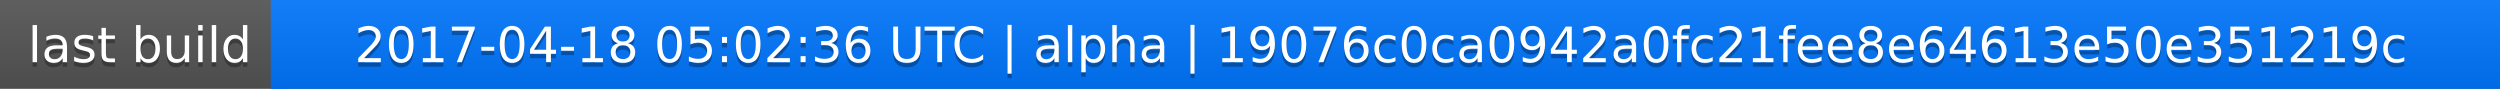
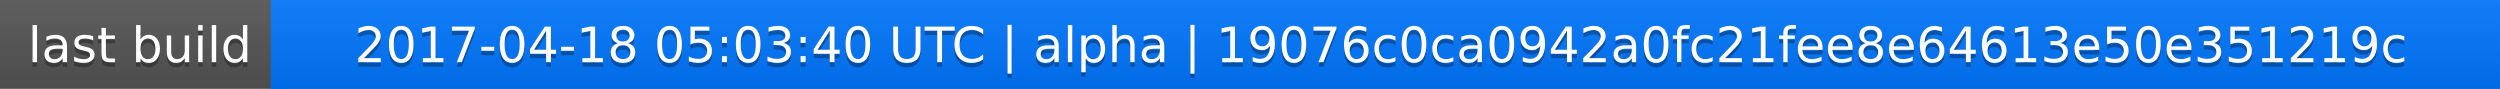
<svg xmlns="http://www.w3.org/2000/svg" width="563" height="20">
  <linearGradient id="a" x2="0" y2="100%">
    <stop offset="0" stop-color="#bbb" stop-opacity=".1" />
    <stop offset="1" stop-opacity=".1" />
  </linearGradient>
  <rect rx="0" width="563" height="20" fill="#555" />
  <rect rx="0" x="61" width="502" height="20" fill="#07f" />
  <path fill="#07f" d="M61 0h4v20h-4z" />
  <rect rx="0" width="563" height="20" fill="url(#a)" />
  <g fill="#fff" text-anchor="middle" font-family="DejaVu Sans,Verdana,Geneva,sans-serif" font-size="11">
    <text x="31.5" y="15" fill="#010101" fill-opacity=".3">last build</text>
    <text x="31.5" y="14">last build</text>
-     <text x="311" y="15" fill="#010101" fill-opacity=".3">2017-04-18 05:02:36 UTC | alpha | 19076c0ca0942a0fc21fee8e64613e50e351219c</text>
-     <text x="311" y="14">2017-04-18 05:02:36 UTC | alpha | 19076c0ca0942a0fc21fee8e64613e50e351219c</text>
+     <text x="311" y="15" fill="#010101" fill-opacity=".3">2017-04-18 05:03:40 UTC | alpha | 19076c0ca0942a0fc21fee8e64613e50e351219c</text>
+     <text x="311" y="14">2017-04-18 05:03:40 UTC | alpha | 19076c0ca0942a0fc21fee8e64613e50e351219c</text>
  </g>
</svg>
